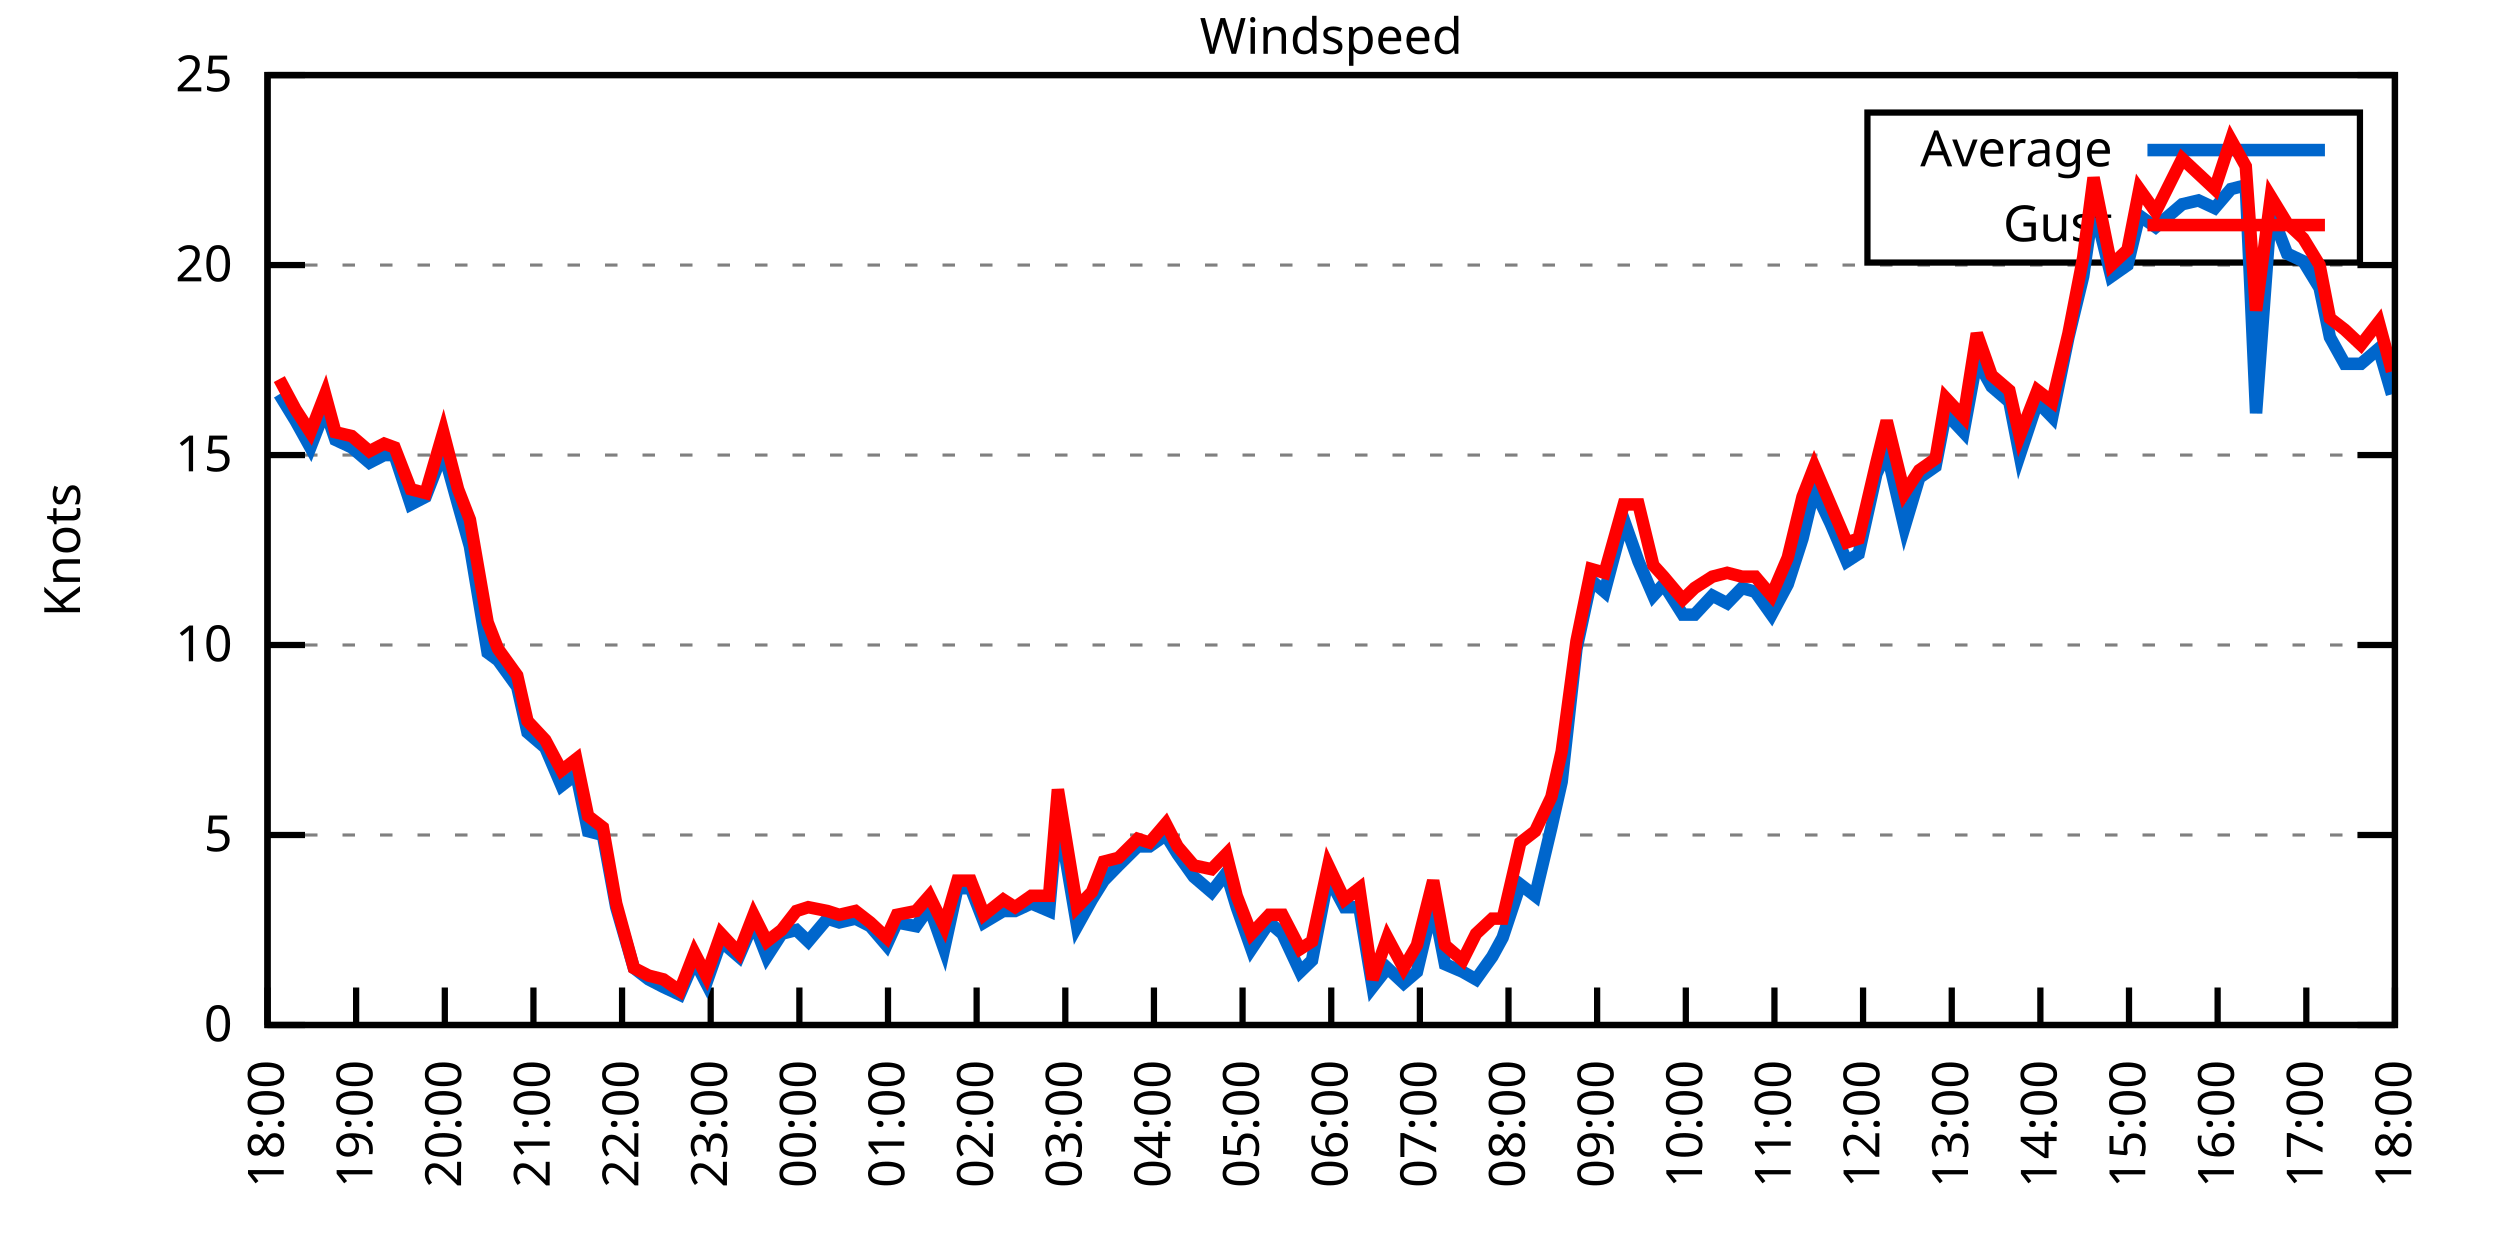
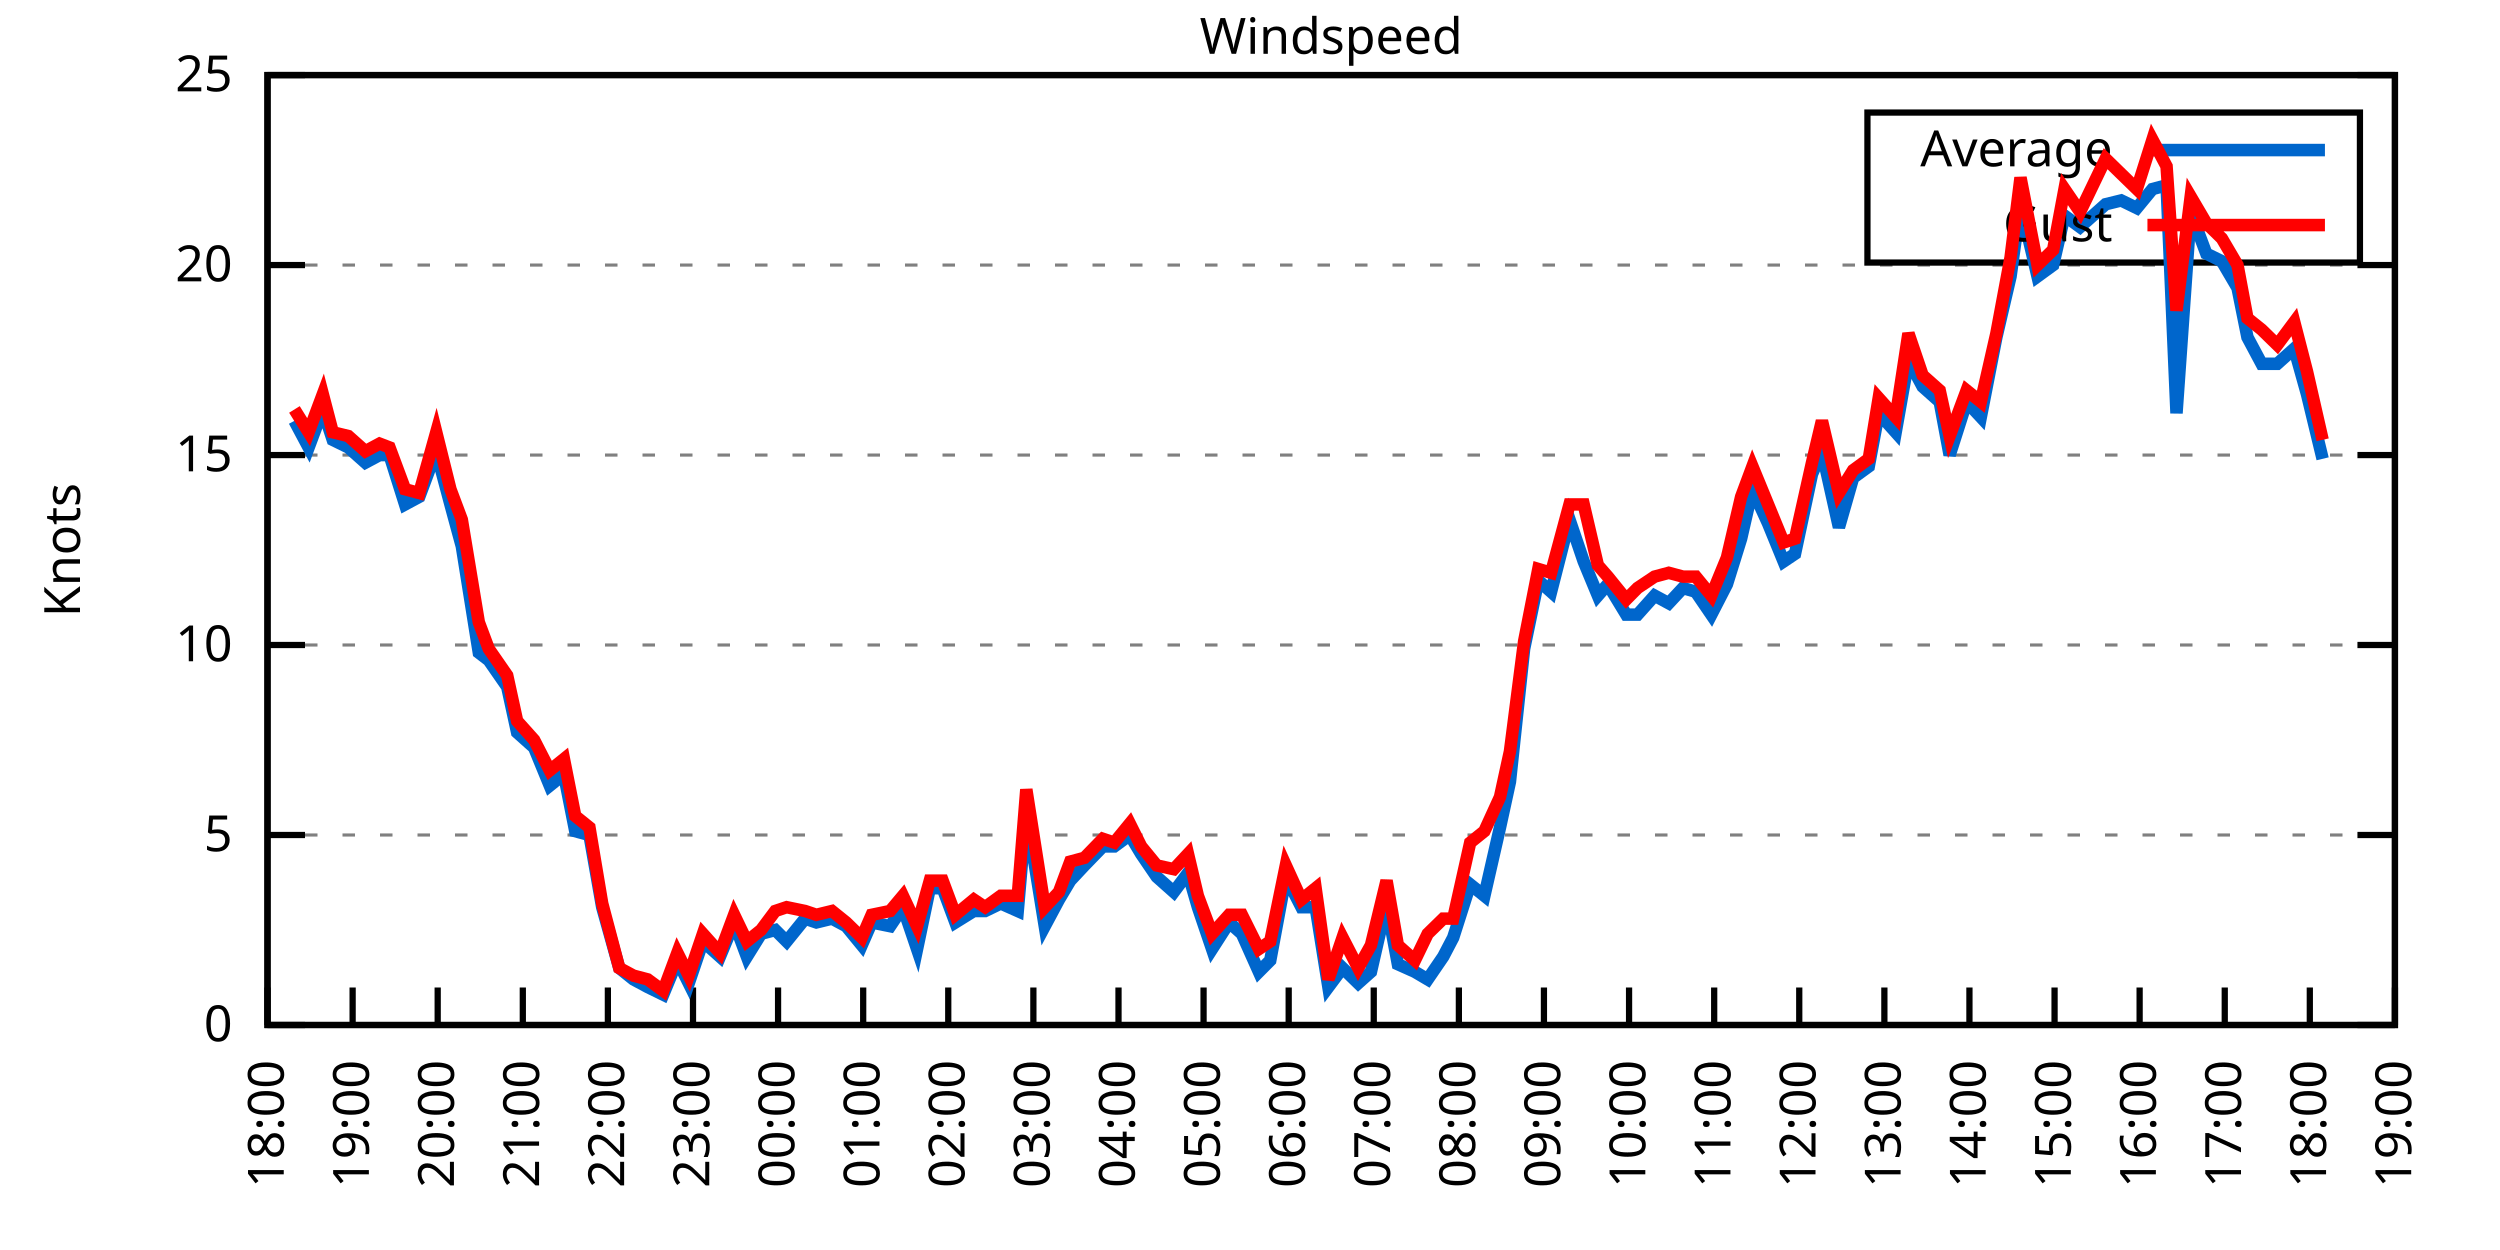
<svg xmlns="http://www.w3.org/2000/svg" xmlns:xlink="http://www.w3.org/1999/xlink" width="400" height="200" viewBox="0 0 400 200">
  <g id="gnuplot_canvas">
    <rect x="0" y="0" width="400" height="200" fill="none" />
    <defs>
      <circle id="gpDot" r="0.5" stroke-width="0.5" stroke="currentColor" />
      <path id="gpPt0" stroke-width="0.333" stroke="currentColor" d="M-1,0 h2 M0,-1 v2" />
      <path id="gpPt1" stroke-width="0.333" stroke="currentColor" d="M-1,-1 L1,1 M1,-1 L-1,1" />
      <path id="gpPt2" stroke-width="0.333" stroke="currentColor" d="M-1,0 L1,0 M0,-1 L0,1 M-1,-1 L1,1 M-1,1 L1,-1" />
      <rect id="gpPt3" stroke-width="0.333" stroke="currentColor" x="-1" y="-1" width="2" height="2" />
      <rect id="gpPt4" stroke-width="0.333" stroke="currentColor" fill="currentColor" x="-1" y="-1" width="2" height="2" />
      <circle id="gpPt5" stroke-width="0.333" stroke="currentColor" cx="0" cy="0" r="1" />
      <use xlink:href="#gpPt5" id="gpPt6" fill="currentColor" stroke="none" />
      <path id="gpPt7" stroke-width="0.333" stroke="currentColor" d="M0,-1.33 L-1.33,0.67 L1.33,0.67 z" />
      <use xlink:href="#gpPt7" id="gpPt8" fill="currentColor" stroke="none" />
      <use xlink:href="#gpPt7" id="gpPt9" stroke="currentColor" transform="rotate(180)" />
      <use xlink:href="#gpPt9" id="gpPt10" fill="currentColor" stroke="none" />
      <use xlink:href="#gpPt3" id="gpPt11" stroke="currentColor" transform="rotate(45)" />
      <use xlink:href="#gpPt11" id="gpPt12" fill="currentColor" stroke="none" />
      <path id="gpPt13" stroke-width="0.333" stroke="currentColor" d="M0,1.330 L1.265,0.411 L0.782,-1.067 L-0.782,-1.076 L-1.265,0.411 z" />
      <use xlink:href="#gpPt13" id="gpPt14" fill="currentColor" stroke="none" />
      <filter id="textbox" filterUnits="objectBoundingBox" x="0" y="0" height="1" width="1">
        <feFlood flood-color="white" flood-opacity="1" result="bgnd" />
        <feComposite in="SourceGraphic" in2="bgnd" operator="atop" />
      </filter>
      <filter id="greybox" filterUnits="objectBoundingBox" x="0" y="0" height="1" width="1">
        <feFlood flood-color="lightgrey" flood-opacity="1" result="grey" />
        <feComposite in="SourceGraphic" in2="grey" operator="atop" />
      </filter>
    </defs>
    <g fill="none" color="white" stroke="currentColor" stroke-width="1.00" stroke-linecap="butt" stroke-linejoin="miter">
</g>
    <g fill="none" color="black" stroke="currentColor" stroke-width="1.00" stroke-linecap="butt" stroke-linejoin="miter">
      <g stroke="none" shape-rendering="crispEdges">
        <polygon fill="rgb(255, 255, 255)" points="42.80,164.00 383.18,164.00 383.18,12.02 42.80,12.02 " />
      </g>
    </g>
    <g fill="none" color="black" stroke="currentColor" stroke-width="1.00" stroke-linecap="butt" stroke-linejoin="miter">
</g>
    <g fill="none" color="black" stroke="black" stroke-width="0.50" stroke-linecap="butt" stroke-linejoin="miter">
</g>
    <g fill="none" color="gray" stroke="currentColor" stroke-width="0.50" stroke-linecap="butt" stroke-linejoin="miter">
      <path stroke="gray" stroke-dasharray="2,4" class="gridline" d="M42.80,164.00 L383.19,164.00  " />
    </g>
    <g fill="none" color="gray" stroke="gray" stroke-width="1.00" stroke-linecap="butt" stroke-linejoin="miter">
</g>
    <g fill="none" color="black" stroke="currentColor" stroke-width="1.00" stroke-linecap="butt" stroke-linejoin="miter">
      <path stroke="black" d="M42.80,164.00 L48.80,164.00 M383.19,164.00 L377.19,164.00  " />
      <g transform="translate(37.20,166.60)" stroke="none" fill="black" font-family="Sans" font-size="8.00" text-anchor="end">
        <text>
          <tspan font-family="Sans"> 0</tspan>
        </text>
      </g>
    </g>
    <g fill="none" color="black" stroke="currentColor" stroke-width="1.00" stroke-linecap="butt" stroke-linejoin="miter">
</g>
    <g fill="none" color="black" stroke="black" stroke-width="0.50" stroke-linecap="butt" stroke-linejoin="miter">
</g>
    <g fill="none" color="gray" stroke="currentColor" stroke-width="0.50" stroke-linecap="butt" stroke-linejoin="miter">
      <path stroke="gray" stroke-dasharray="2,4" class="gridline" d="M42.80,133.60 L383.19,133.60  " />
    </g>
    <g fill="none" color="gray" stroke="gray" stroke-width="1.00" stroke-linecap="butt" stroke-linejoin="miter">
</g>
    <g fill="none" color="black" stroke="currentColor" stroke-width="1.00" stroke-linecap="butt" stroke-linejoin="miter">
      <path stroke="black" d="M42.80,133.60 L48.80,133.60 M383.19,133.60 L377.19,133.60  " />
      <g transform="translate(37.20,136.20)" stroke="none" fill="black" font-family="Sans" font-size="8.00" text-anchor="end">
        <text>
          <tspan font-family="Sans"> 5</tspan>
        </text>
      </g>
    </g>
    <g fill="none" color="black" stroke="currentColor" stroke-width="1.00" stroke-linecap="butt" stroke-linejoin="miter">
</g>
    <g fill="none" color="black" stroke="black" stroke-width="0.50" stroke-linecap="butt" stroke-linejoin="miter">
</g>
    <g fill="none" color="gray" stroke="currentColor" stroke-width="0.50" stroke-linecap="butt" stroke-linejoin="miter">
      <path stroke="gray" stroke-dasharray="2,4" class="gridline" d="M42.80,103.20 L383.19,103.20  " />
    </g>
    <g fill="none" color="gray" stroke="gray" stroke-width="1.00" stroke-linecap="butt" stroke-linejoin="miter">
</g>
    <g fill="none" color="black" stroke="currentColor" stroke-width="1.00" stroke-linecap="butt" stroke-linejoin="miter">
      <path stroke="black" d="M42.80,103.20 L48.80,103.20 M383.19,103.20 L377.19,103.20  " />
      <g transform="translate(37.20,105.80)" stroke="none" fill="black" font-family="Sans" font-size="8.00" text-anchor="end">
        <text>
          <tspan font-family="Sans"> 10</tspan>
        </text>
      </g>
    </g>
    <g fill="none" color="black" stroke="currentColor" stroke-width="1.00" stroke-linecap="butt" stroke-linejoin="miter">
</g>
    <g fill="none" color="black" stroke="black" stroke-width="0.50" stroke-linecap="butt" stroke-linejoin="miter">
</g>
    <g fill="none" color="gray" stroke="currentColor" stroke-width="0.50" stroke-linecap="butt" stroke-linejoin="miter">
      <path stroke="gray" stroke-dasharray="2,4" class="gridline" d="M42.80,72.81 L383.19,72.81  " />
    </g>
    <g fill="none" color="gray" stroke="gray" stroke-width="1.00" stroke-linecap="butt" stroke-linejoin="miter">
</g>
    <g fill="none" color="black" stroke="currentColor" stroke-width="1.00" stroke-linecap="butt" stroke-linejoin="miter">
      <path stroke="black" d="M42.80,72.81 L48.80,72.81 M383.19,72.81 L377.19,72.81  " />
      <g transform="translate(37.20,75.41)" stroke="none" fill="black" font-family="Sans" font-size="8.00" text-anchor="end">
        <text>
          <tspan font-family="Sans"> 15</tspan>
        </text>
      </g>
    </g>
    <g fill="none" color="black" stroke="currentColor" stroke-width="1.00" stroke-linecap="butt" stroke-linejoin="miter">
</g>
    <g fill="none" color="black" stroke="black" stroke-width="0.50" stroke-linecap="butt" stroke-linejoin="miter">
</g>
    <g fill="none" color="gray" stroke="currentColor" stroke-width="0.50" stroke-linecap="butt" stroke-linejoin="miter">
      <path stroke="gray" stroke-dasharray="2,4" class="gridline" d="M42.80,42.41 L383.19,42.41  " />
    </g>
    <g fill="none" color="gray" stroke="gray" stroke-width="1.00" stroke-linecap="butt" stroke-linejoin="miter">
</g>
    <g fill="none" color="black" stroke="currentColor" stroke-width="1.00" stroke-linecap="butt" stroke-linejoin="miter">
      <path stroke="black" d="M42.80,42.41 L48.80,42.41 M383.19,42.41 L377.19,42.41  " />
      <g transform="translate(37.20,45.01)" stroke="none" fill="black" font-family="Sans" font-size="8.00" text-anchor="end">
        <text>
          <tspan font-family="Sans"> 20</tspan>
        </text>
      </g>
    </g>
    <g fill="none" color="black" stroke="currentColor" stroke-width="1.00" stroke-linecap="butt" stroke-linejoin="miter">
</g>
    <g fill="none" color="black" stroke="black" stroke-width="0.50" stroke-linecap="butt" stroke-linejoin="miter">
</g>
    <g fill="none" color="gray" stroke="currentColor" stroke-width="0.50" stroke-linecap="butt" stroke-linejoin="miter">
      <path stroke="gray" stroke-dasharray="2,4" class="gridline" d="M42.80,12.01 L383.19,12.01  " />
    </g>
    <g fill="none" color="gray" stroke="gray" stroke-width="1.00" stroke-linecap="butt" stroke-linejoin="miter">
</g>
    <g fill="none" color="black" stroke="currentColor" stroke-width="1.00" stroke-linecap="butt" stroke-linejoin="miter">
      <path stroke="black" d="M42.80,12.01 L48.80,12.01 M383.19,12.01 L377.19,12.01  " />
      <g transform="translate(37.20,14.61)" stroke="none" fill="black" font-family="Sans" font-size="8.00" text-anchor="end">
        <text>
          <tspan font-family="Sans"> 25</tspan>
        </text>
      </g>
    </g>
    <g fill="none" color="black" stroke="currentColor" stroke-width="1.00" stroke-linecap="butt" stroke-linejoin="miter">
      <path stroke="black" d="M42.80,164.00 L42.80,158.00  " />
      <g transform="translate(45.40,169.60) rotate(270.00)" stroke="none" fill="black" font-family="Sans" font-size="8.00" text-anchor="end">
        <text>
          <tspan font-family="Sans">18:00</tspan>
        </text>
      </g>
    </g>
    <g fill="none" color="black" stroke="currentColor" stroke-width="1.00" stroke-linecap="butt" stroke-linejoin="miter">
-       <path stroke="black" d="M56.98,164.00 L56.98,158.00  " />
-       <g transform="translate(59.58,169.60) rotate(270.00)" stroke="none" fill="black" font-family="Sans" font-size="8.00" text-anchor="end">
+       <path stroke="black" d="M56.42,164.00 L56.42,158.00  " />
+       <g transform="translate(59.02,169.60) rotate(270.00)" stroke="none" fill="black" font-family="Sans" font-size="8.00" text-anchor="end">
        <text>
          <tspan font-family="Sans">19:00</tspan>
        </text>
      </g>
    </g>
    <g fill="none" color="black" stroke="currentColor" stroke-width="1.00" stroke-linecap="butt" stroke-linejoin="miter">
-       <path stroke="black" d="M71.17,164.00 L71.17,158.00  " />
-       <g transform="translate(73.77,169.60) rotate(270.00)" stroke="none" fill="black" font-family="Sans" font-size="8.00" text-anchor="end">
+       <path stroke="black" d="M70.03,164.00 L70.03,158.00  " />
+       <g transform="translate(72.63,169.60) rotate(270.00)" stroke="none" fill="black" font-family="Sans" font-size="8.00" text-anchor="end">
        <text>
          <tspan font-family="Sans">20:00</tspan>
        </text>
      </g>
    </g>
    <g fill="none" color="black" stroke="currentColor" stroke-width="1.00" stroke-linecap="butt" stroke-linejoin="miter">
-       <path stroke="black" d="M85.35,164.00 L85.35,158.00  " />
-       <g transform="translate(87.95,169.60) rotate(270.00)" stroke="none" fill="black" font-family="Sans" font-size="8.00" text-anchor="end">
+       <path stroke="black" d="M83.65,164.00 L83.65,158.00  " />
+       <g transform="translate(86.25,169.60) rotate(270.00)" stroke="none" fill="black" font-family="Sans" font-size="8.00" text-anchor="end">
        <text>
          <tspan font-family="Sans">21:00</tspan>
        </text>
      </g>
    </g>
    <g fill="none" color="black" stroke="currentColor" stroke-width="1.00" stroke-linecap="butt" stroke-linejoin="miter">
-       <path stroke="black" d="M99.53,164.00 L99.53,158.00  " />
-       <g transform="translate(102.13,169.60) rotate(270.00)" stroke="none" fill="black" font-family="Sans" font-size="8.00" text-anchor="end">
+       <path stroke="black" d="M97.26,164.00 L97.26,158.00  " />
+       <g transform="translate(99.86,169.60) rotate(270.00)" stroke="none" fill="black" font-family="Sans" font-size="8.00" text-anchor="end">
        <text>
          <tspan font-family="Sans">22:00</tspan>
        </text>
      </g>
    </g>
    <g fill="none" color="black" stroke="currentColor" stroke-width="1.00" stroke-linecap="butt" stroke-linejoin="miter">
-       <path stroke="black" d="M113.71,164.00 L113.71,158.00  " />
-       <g transform="translate(116.31,169.60) rotate(270.00)" stroke="none" fill="black" font-family="Sans" font-size="8.00" text-anchor="end">
+       <path stroke="black" d="M110.88,164.00 L110.88,158.00  " />
+       <g transform="translate(113.48,169.60) rotate(270.00)" stroke="none" fill="black" font-family="Sans" font-size="8.00" text-anchor="end">
        <text>
          <tspan font-family="Sans">23:00</tspan>
        </text>
      </g>
    </g>
    <g fill="none" color="black" stroke="currentColor" stroke-width="1.00" stroke-linecap="butt" stroke-linejoin="miter">
-       <path stroke="black" d="M127.90,164.00 L127.90,158.00  " />
-       <g transform="translate(130.50,169.60) rotate(270.00)" stroke="none" fill="black" font-family="Sans" font-size="8.00" text-anchor="end">
+       <path stroke="black" d="M124.49,164.00 L124.49,158.00  " />
+       <g transform="translate(127.09,169.60) rotate(270.00)" stroke="none" fill="black" font-family="Sans" font-size="8.00" text-anchor="end">
        <text>
          <tspan font-family="Sans">00:00</tspan>
        </text>
      </g>
    </g>
    <g fill="none" color="black" stroke="currentColor" stroke-width="1.00" stroke-linecap="butt" stroke-linejoin="miter">
-       <path stroke="black" d="M142.08,164.00 L142.08,158.00  " />
-       <g transform="translate(144.68,169.60) rotate(270.00)" stroke="none" fill="black" font-family="Sans" font-size="8.00" text-anchor="end">
+       <path stroke="black" d="M138.11,164.00 L138.11,158.00  " />
+       <g transform="translate(140.71,169.60) rotate(270.00)" stroke="none" fill="black" font-family="Sans" font-size="8.00" text-anchor="end">
        <text>
          <tspan font-family="Sans">01:00</tspan>
        </text>
      </g>
    </g>
    <g fill="none" color="black" stroke="currentColor" stroke-width="1.00" stroke-linecap="butt" stroke-linejoin="miter">
-       <path stroke="black" d="M156.26,164.00 L156.26,158.00  " />
-       <g transform="translate(158.86,169.60) rotate(270.00)" stroke="none" fill="black" font-family="Sans" font-size="8.00" text-anchor="end">
+       <path stroke="black" d="M151.72,164.00 L151.72,158.00  " />
+       <g transform="translate(154.32,169.60) rotate(270.00)" stroke="none" fill="black" font-family="Sans" font-size="8.00" text-anchor="end">
        <text>
          <tspan font-family="Sans">02:00</tspan>
        </text>
      </g>
    </g>
    <g fill="none" color="black" stroke="currentColor" stroke-width="1.00" stroke-linecap="butt" stroke-linejoin="miter">
-       <path stroke="black" d="M170.45,164.00 L170.45,158.00  " />
-       <g transform="translate(173.05,169.60) rotate(270.00)" stroke="none" fill="black" font-family="Sans" font-size="8.00" text-anchor="end">
+       <path stroke="black" d="M165.34,164.00 L165.34,158.00  " />
+       <g transform="translate(167.94,169.60) rotate(270.00)" stroke="none" fill="black" font-family="Sans" font-size="8.00" text-anchor="end">
        <text>
          <tspan font-family="Sans">03:00</tspan>
        </text>
      </g>
    </g>
    <g fill="none" color="black" stroke="currentColor" stroke-width="1.00" stroke-linecap="butt" stroke-linejoin="miter">
-       <path stroke="black" d="M184.63,164.00 L184.63,158.00  " />
-       <g transform="translate(187.23,169.60) rotate(270.00)" stroke="none" fill="black" font-family="Sans" font-size="8.00" text-anchor="end">
+       <path stroke="black" d="M178.96,164.00 L178.96,158.00  " />
+       <g transform="translate(181.56,169.60) rotate(270.00)" stroke="none" fill="black" font-family="Sans" font-size="8.00" text-anchor="end">
        <text>
          <tspan font-family="Sans">04:00</tspan>
        </text>
      </g>
    </g>
    <g fill="none" color="black" stroke="currentColor" stroke-width="1.00" stroke-linecap="butt" stroke-linejoin="miter">
-       <path stroke="black" d="M198.81,164.00 L198.81,158.00  " />
-       <g transform="translate(201.41,169.60) rotate(270.00)" stroke="none" fill="black" font-family="Sans" font-size="8.00" text-anchor="end">
+       <path stroke="black" d="M192.57,164.00 L192.57,158.00  " />
+       <g transform="translate(195.17,169.60) rotate(270.00)" stroke="none" fill="black" font-family="Sans" font-size="8.00" text-anchor="end">
        <text>
          <tspan font-family="Sans">05:00</tspan>
        </text>
      </g>
    </g>
    <g fill="none" color="black" stroke="currentColor" stroke-width="1.00" stroke-linecap="butt" stroke-linejoin="miter">
-       <path stroke="black" d="M213.00,164.00 L213.00,158.00  " />
-       <g transform="translate(215.60,169.60) rotate(270.00)" stroke="none" fill="black" font-family="Sans" font-size="8.00" text-anchor="end">
+       <path stroke="black" d="M206.19,164.00 L206.19,158.00  " />
+       <g transform="translate(208.79,169.60) rotate(270.00)" stroke="none" fill="black" font-family="Sans" font-size="8.00" text-anchor="end">
        <text>
          <tspan font-family="Sans">06:00</tspan>
        </text>
      </g>
    </g>
    <g fill="none" color="black" stroke="currentColor" stroke-width="1.00" stroke-linecap="butt" stroke-linejoin="miter">
-       <path stroke="black" d="M227.18,164.00 L227.18,158.00  " />
-       <g transform="translate(229.78,169.60) rotate(270.00)" stroke="none" fill="black" font-family="Sans" font-size="8.00" text-anchor="end">
+       <path stroke="black" d="M219.80,164.00 L219.80,158.00  " />
+       <g transform="translate(222.40,169.60) rotate(270.00)" stroke="none" fill="black" font-family="Sans" font-size="8.00" text-anchor="end">
        <text>
          <tspan font-family="Sans">07:00</tspan>
        </text>
      </g>
    </g>
    <g fill="none" color="black" stroke="currentColor" stroke-width="1.00" stroke-linecap="butt" stroke-linejoin="miter">
-       <path stroke="black" d="M241.36,164.00 L241.36,158.00  " />
-       <g transform="translate(243.96,169.60) rotate(270.00)" stroke="none" fill="black" font-family="Sans" font-size="8.00" text-anchor="end">
+       <path stroke="black" d="M233.42,164.00 L233.42,158.00  " />
+       <g transform="translate(236.02,169.60) rotate(270.00)" stroke="none" fill="black" font-family="Sans" font-size="8.00" text-anchor="end">
        <text>
          <tspan font-family="Sans">08:00</tspan>
        </text>
      </g>
    </g>
    <g fill="none" color="black" stroke="currentColor" stroke-width="1.00" stroke-linecap="butt" stroke-linejoin="miter">
-       <path stroke="black" d="M255.54,164.00 L255.54,158.00  " />
-       <g transform="translate(258.14,169.60) rotate(270.00)" stroke="none" fill="black" font-family="Sans" font-size="8.00" text-anchor="end">
+       <path stroke="black" d="M247.03,164.00 L247.03,158.00  " />
+       <g transform="translate(249.63,169.60) rotate(270.00)" stroke="none" fill="black" font-family="Sans" font-size="8.00" text-anchor="end">
        <text>
          <tspan font-family="Sans">09:00</tspan>
        </text>
      </g>
    </g>
    <g fill="none" color="black" stroke="currentColor" stroke-width="1.00" stroke-linecap="butt" stroke-linejoin="miter">
-       <path stroke="black" d="M269.73,164.00 L269.73,158.00  " />
-       <g transform="translate(272.33,169.60) rotate(270.00)" stroke="none" fill="black" font-family="Sans" font-size="8.00" text-anchor="end">
+       <path stroke="black" d="M260.65,164.00 L260.65,158.00  " />
+       <g transform="translate(263.25,169.60) rotate(270.00)" stroke="none" fill="black" font-family="Sans" font-size="8.00" text-anchor="end">
        <text>
          <tspan font-family="Sans">10:00</tspan>
        </text>
      </g>
    </g>
    <g fill="none" color="black" stroke="currentColor" stroke-width="1.00" stroke-linecap="butt" stroke-linejoin="miter">
-       <path stroke="black" d="M283.91,164.00 L283.91,158.00  " />
-       <g transform="translate(286.51,169.60) rotate(270.00)" stroke="none" fill="black" font-family="Sans" font-size="8.00" text-anchor="end">
+       <path stroke="black" d="M274.27,164.00 L274.27,158.00  " />
+       <g transform="translate(276.87,169.60) rotate(270.00)" stroke="none" fill="black" font-family="Sans" font-size="8.00" text-anchor="end">
        <text>
          <tspan font-family="Sans">11:00</tspan>
        </text>
      </g>
    </g>
    <g fill="none" color="black" stroke="currentColor" stroke-width="1.00" stroke-linecap="butt" stroke-linejoin="miter">
-       <path stroke="black" d="M298.09,164.00 L298.09,158.00  " />
-       <g transform="translate(300.69,169.60) rotate(270.00)" stroke="none" fill="black" font-family="Sans" font-size="8.00" text-anchor="end">
+       <path stroke="black" d="M287.88,164.00 L287.88,158.00  " />
+       <g transform="translate(290.48,169.60) rotate(270.00)" stroke="none" fill="black" font-family="Sans" font-size="8.00" text-anchor="end">
        <text>
          <tspan font-family="Sans">12:00</tspan>
        </text>
      </g>
    </g>
    <g fill="none" color="black" stroke="currentColor" stroke-width="1.00" stroke-linecap="butt" stroke-linejoin="miter">
-       <path stroke="black" d="M312.28,164.00 L312.28,158.00  " />
-       <g transform="translate(314.88,169.60) rotate(270.00)" stroke="none" fill="black" font-family="Sans" font-size="8.00" text-anchor="end">
+       <path stroke="black" d="M301.50,164.00 L301.50,158.00  " />
+       <g transform="translate(304.10,169.60) rotate(270.00)" stroke="none" fill="black" font-family="Sans" font-size="8.00" text-anchor="end">
        <text>
          <tspan font-family="Sans">13:00</tspan>
        </text>
      </g>
    </g>
    <g fill="none" color="black" stroke="currentColor" stroke-width="1.00" stroke-linecap="butt" stroke-linejoin="miter">
-       <path stroke="black" d="M326.46,164.00 L326.46,158.00  " />
-       <g transform="translate(329.06,169.60) rotate(270.00)" stroke="none" fill="black" font-family="Sans" font-size="8.00" text-anchor="end">
+       <path stroke="black" d="M315.11,164.00 L315.11,158.00  " />
+       <g transform="translate(317.71,169.60) rotate(270.00)" stroke="none" fill="black" font-family="Sans" font-size="8.00" text-anchor="end">
        <text>
          <tspan font-family="Sans">14:00</tspan>
        </text>
      </g>
    </g>
    <g fill="none" color="black" stroke="currentColor" stroke-width="1.00" stroke-linecap="butt" stroke-linejoin="miter">
-       <path stroke="black" d="M340.64,164.00 L340.64,158.00  " />
-       <g transform="translate(343.24,169.60) rotate(270.00)" stroke="none" fill="black" font-family="Sans" font-size="8.00" text-anchor="end">
+       <path stroke="black" d="M328.73,164.00 L328.73,158.00  " />
+       <g transform="translate(331.33,169.60) rotate(270.00)" stroke="none" fill="black" font-family="Sans" font-size="8.00" text-anchor="end">
        <text>
          <tspan font-family="Sans">15:00</tspan>
        </text>
      </g>
    </g>
    <g fill="none" color="black" stroke="currentColor" stroke-width="1.00" stroke-linecap="butt" stroke-linejoin="miter">
-       <path stroke="black" d="M354.82,164.00 L354.82,158.00  " />
-       <g transform="translate(357.42,169.60) rotate(270.00)" stroke="none" fill="black" font-family="Sans" font-size="8.00" text-anchor="end">
+       <path stroke="black" d="M342.34,164.00 L342.34,158.00  " />
+       <g transform="translate(344.94,169.60) rotate(270.00)" stroke="none" fill="black" font-family="Sans" font-size="8.00" text-anchor="end">
        <text>
          <tspan font-family="Sans">16:00</tspan>
        </text>
      </g>
    </g>
    <g fill="none" color="black" stroke="currentColor" stroke-width="1.00" stroke-linecap="butt" stroke-linejoin="miter">
-       <path stroke="black" d="M369.01,164.00 L369.01,158.00  " />
-       <g transform="translate(371.61,169.60) rotate(270.00)" stroke="none" fill="black" font-family="Sans" font-size="8.00" text-anchor="end">
+       <path stroke="black" d="M355.96,164.00 L355.96,158.00  " />
+       <g transform="translate(358.56,169.60) rotate(270.00)" stroke="none" fill="black" font-family="Sans" font-size="8.00" text-anchor="end">
        <text>
          <tspan font-family="Sans">17:00</tspan>
+         </text>
+       </g>
+     </g>
+     <g fill="none" color="black" stroke="currentColor" stroke-width="1.00" stroke-linecap="butt" stroke-linejoin="miter">
+       <path stroke="black" d="M369.57,164.00 L369.57,158.00  " />
+       <g transform="translate(372.17,169.60) rotate(270.00)" stroke="none" fill="black" font-family="Sans" font-size="8.00" text-anchor="end">
+         <text>
+           <tspan font-family="Sans">18:00</tspan>
        </text>
      </g>
    </g>
    <g fill="none" color="black" stroke="currentColor" stroke-width="1.00" stroke-linecap="butt" stroke-linejoin="miter">
      <path stroke="black" d="M383.19,164.00 L383.19,158.00  " />
      <g transform="translate(385.79,169.60) rotate(270.00)" stroke="none" fill="black" font-family="Sans" font-size="8.00" text-anchor="end">
        <text>
-           <tspan font-family="Sans">18:00</tspan>
+           <tspan font-family="Sans">19:00</tspan>
        </text>
      </g>
    </g>
    <g fill="none" color="black" stroke="currentColor" stroke-width="1.00" stroke-linecap="butt" stroke-linejoin="miter">
</g>
    <g fill="none" color="black" stroke="currentColor" stroke-width="1.00" stroke-linecap="butt" stroke-linejoin="miter">
      <path stroke="black" d="M42.80,12.01 L42.80,164.00 L383.19,164.00 L383.19,12.01 L42.80,12.01 Z  " />
    </g>
    <g fill="none" color="black" stroke="currentColor" stroke-width="1.00" stroke-linecap="butt" stroke-linejoin="miter">
</g>
    <g fill="none" color="black" stroke="currentColor" stroke-width="1.00" stroke-linecap="butt" stroke-linejoin="miter">
      <path stroke="black" d="M298.79,42.01 L298.79,18.01 L377.59,18.01 L377.59,42.01 L298.79,42.01 Z  " />
    </g>
    <g id="Windspeed_plot_1">
      <g fill="none" color="white" stroke="black" stroke-width="2.00" stroke-linecap="butt" stroke-linejoin="miter">
</g>
      <g fill="none" color="black" stroke="currentColor" stroke-width="2.00" stroke-linecap="butt" stroke-linejoin="miter">
        <g transform="translate(337.99,26.61)" stroke="none" fill="black" font-family="Sans" font-size="8.00" text-anchor="end">
          <text>
            <tspan font-family="Sans">Average</tspan>
          </text>
        </g>
      </g>
      <g fill="none" color="black" stroke="currentColor" stroke-width="2.00" stroke-linecap="butt" stroke-linejoin="miter">
-         <path stroke="rgb(  0, 102, 204)" d="M343.59,24.01 L371.99,24.01 M44.69,63.08 L47.29,67.33 L49.66,71.59 L52.02,65.51 L53.67,70.37 L56.27,71.59   L59.11,74.02 L61.47,72.81 L63.13,72.81 L65.73,80.71 L68.09,79.49 L70.93,72.20 L73.29,80.71 L75.18,87.40   L78.02,104.42 L79.68,105.64 L82.75,109.89 L84.40,117.19 L87.24,119.62 L89.84,125.70 L92.20,123.87 L94.09,132.99   L96.46,133.60 L98.59,145.15 L101.42,154.88 L103.79,156.70 L106.15,157.92 L108.75,159.14 L111.11,153.66 L113.01,157.31   L115.37,150.62 L118.21,153.06 L120.57,147.59 L122.70,153.06 L125.06,149.41 L127.42,148.80 L129.32,150.62 L132.39,146.98   L134.28,147.59 L136.88,146.98 L139.24,148.19 L141.84,151.23 L143.50,147.59 L146.57,148.19 L148.70,145.15 L151.06,151.84   L153.19,142.11 L155.32,142.11 L157.45,147.59 L160.52,145.76 L162.41,145.76 L165.01,144.55 L167.85,145.76 L169.26,129.95   L172.34,148.19 L174.70,143.94 L176.59,140.90 L178.96,138.47 L182.03,135.43 L183.92,135.43 L186.52,133.60 L188.41,136.64   L191.01,140.29 L193.85,142.72 L196.21,139.68 L197.87,145.15 L200.23,151.84 L203.07,147.59 L205.19,149.41 L208.03,155.49   L209.92,153.66 L212.52,140.29 L215.12,145.15 L217.49,145.15 L219.61,157.92 L221.98,154.88 L224.58,157.31 L226.71,155.49   L229.31,144.55 L231.20,154.27 L234.03,155.49 L236.16,156.70 L238.76,153.06 L240.42,150.02 L243.25,141.51 L245.62,143.33   L248.22,132.39 L249.87,125.09 L252.23,103.81 L254.60,92.87 L256.73,94.69 L259.80,83.14 L262.16,89.83 L264.53,95.30   L266.18,93.48 L269.25,98.34 L271.14,98.34 L273.98,95.30 L276.35,96.52 L278.71,94.08 L280.84,94.69 L283.44,98.34   L286.04,93.48 L288.40,86.18 L290.29,78.28 L292.89,83.75 L295.49,89.83 L297.38,88.61 L300.22,75.85 L301.87,72.20   L304.71,84.36 L307.08,76.45 L309.68,74.63 L311.33,66.12 L314.17,69.16 L316.29,57.61 L318.66,61.86 L321.49,64.29   L323.15,72.81 L325.99,64.29 L328.35,66.73 L330.95,53.96 L333.31,44.23 L334.97,32.68 L337.80,44.23 L340.40,42.41   L342.30,34.50 L344.90,36.33 L349.15,32.68 L351.75,32.07 L354.35,33.29 L356.95,30.25 L359.32,29.64 L360.97,66.12   L363.33,33.90 L365.93,40.58 L368.53,41.80 L371.13,46.06 L372.79,53.96 L375.15,58.21 L377.75,58.21 L380.59,55.78   L382.72,63.08  " />
+         <path stroke="rgb(  0, 102, 204)" d="M343.59,24.01 L371.99,24.01 M47.11,67.33 L49.38,71.59 L51.65,65.51 L53.24,70.37 L55.73,71.59 L58.46,74.02   L60.73,72.81 L62.32,72.81 L64.81,80.71 L67.08,79.49 L69.80,72.20 L72.07,80.71 L73.89,87.40 L76.61,104.42   L78.20,105.64 L81.15,109.89 L82.74,117.19 L85.46,119.62 L87.96,125.70 L90.23,123.87 L92.04,132.99 L94.31,133.60   L96.35,145.15 L99.08,154.88 L101.35,156.70 L103.62,157.92 L106.11,159.14 L108.38,153.66 L110.20,157.31 L112.47,150.62   L115.19,153.06 L117.46,147.59 L119.50,153.06 L121.77,149.41 L124.04,148.80 L125.86,150.62 L128.81,146.98 L130.62,147.59   L133.12,146.98 L135.39,148.19 L137.88,151.23 L139.47,147.59 L142.42,148.19 L144.46,145.15 L146.73,151.84 L148.77,142.11   L150.82,142.11 L152.86,147.59 L155.81,145.76 L157.62,145.76 L160.12,144.55 L162.84,145.76 L164.21,129.95 L167.16,148.19   L169.43,143.94 L171.24,140.90 L173.51,138.47 L176.46,135.43 L178.28,135.43 L180.77,133.60 L182.59,136.64 L185.08,140.29   L187.81,142.72 L190.08,139.68 L191.66,145.15 L193.93,151.84 L196.66,147.59 L198.70,149.41 L201.42,155.49 L203.24,153.66   L205.73,140.29 L208.23,145.15 L210.50,145.15 L212.54,157.92 L214.81,154.88 L217.31,157.31 L219.35,155.49 L221.85,144.55   L223.66,154.27 L226.38,155.49 L228.43,156.70 L230.92,153.06 L232.51,150.02 L235.23,141.51 L237.50,143.33 L240.00,132.39   L241.59,125.09 L243.86,103.81 L246.13,92.87 L248.17,94.69 L251.12,83.14 L253.39,89.83 L255.66,95.30 L257.25,93.48   L260.20,98.34 L262.01,98.34 L264.73,95.30 L267.00,96.52 L269.27,94.08 L271.32,94.69 L273.81,98.34 L276.31,93.48   L278.58,86.18 L280.39,78.28 L282.89,83.75 L285.38,89.83 L287.20,88.61 L289.92,75.85 L291.51,72.20 L294.23,84.36   L296.50,76.45 L299.00,74.63 L300.59,66.12 L303.31,69.16 L305.35,57.61 L307.62,61.86 L310.35,64.29 L311.94,72.81   L314.66,64.29 L316.93,66.73 L319.42,53.96 L321.69,44.23 L323.28,32.68 L326.00,44.23 L328.50,42.41 L330.32,34.50   L332.81,36.33 L336.90,32.68 L339.39,32.07 L341.89,33.29 L344.39,30.25 L346.65,29.64 L348.24,66.12 L350.51,33.90   L353.01,40.58 L355.50,41.80 L358.00,46.06 L359.59,53.96 L361.86,58.21 L364.36,58.21 L367.08,55.78 L369.12,63.08   L371.62,73.41  " />
      </g>
    </g>
    <g id="Windspeed_plot_2">
      <g fill="none" color="black" stroke="currentColor" stroke-width="2.00" stroke-linecap="butt" stroke-linejoin="miter">
        <g transform="translate(337.99,38.61)" stroke="none" fill="black" font-family="Sans" font-size="8.00" text-anchor="end">
          <text>
            <tspan font-family="Sans">Gust</tspan>
          </text>
        </g>
      </g>
      <g fill="none" color="black" stroke="currentColor" stroke-width="2.00" stroke-linecap="butt" stroke-linejoin="miter">
-         <path stroke="rgb(255,   0,   0)" d="M343.59,36.01 L371.99,36.01 M44.69,60.65 L47.29,65.51 L49.66,69.16 L52.02,63.08 L53.67,69.16 L56.27,69.77   L59.11,72.20 L61.47,70.98 L63.13,71.59 L65.73,78.28 L68.09,78.89 L70.93,69.16 L73.29,78.28 L75.18,83.14   L78.02,99.56 L79.68,103.81 L82.75,108.07 L84.40,115.36 L87.24,118.40 L89.84,123.27 L92.20,121.44 L94.09,130.56   L96.46,132.39 L98.59,144.55 L101.42,154.88 L103.79,156.10 L106.15,156.70 L108.75,158.53 L111.11,152.45 L113.01,156.10   L115.37,149.41 L118.21,152.45 L120.57,146.37 L122.70,150.62 L125.06,148.80 L127.42,145.76 L129.32,145.15 L132.39,145.76   L134.28,146.37 L136.88,145.76 L139.24,147.59 L141.84,150.02 L143.50,146.37 L146.57,145.76 L148.70,143.33 L151.06,148.19   L153.19,140.90 L155.32,140.90 L157.45,146.37 L160.52,143.94 L162.41,145.15 L165.01,143.33 L167.85,143.33 L169.26,126.31   L172.34,145.15 L174.70,142.72 L176.59,137.86 L178.96,137.25 L182.03,134.21 L183.92,134.82 L186.52,131.78 L188.41,135.43   L191.01,138.47 L193.85,139.07 L196.21,136.64 L197.87,143.33 L200.23,149.41 L203.07,146.37 L205.19,146.37 L208.03,151.84   L209.92,150.62 L212.52,138.47 L215.12,143.94 L217.49,142.11 L219.61,156.70 L221.98,150.02 L224.58,154.88 L226.71,151.23   L229.31,140.90 L231.20,151.23 L234.03,153.66 L236.16,149.41 L238.76,146.98 L240.42,146.98 L243.25,134.82 L245.62,132.99   L248.22,127.52 L249.87,120.23 L252.23,102.60 L254.60,91.04 L256.73,91.65 L259.80,80.71 L262.16,80.71 L264.53,90.44   L266.18,92.26 L269.25,95.91 L271.14,94.08 L273.98,92.26 L276.35,91.65 L278.71,92.26 L280.84,92.26 L283.44,95.30   L286.04,89.22 L288.40,79.49 L290.29,74.63 L292.89,80.71 L295.49,86.79 L297.38,86.18 L300.22,74.02 L301.87,67.33   L304.71,78.89 L307.08,75.24 L309.68,73.41 L311.33,63.69 L314.17,66.73 L316.29,53.35 L318.66,60.04 L321.49,62.47   L323.15,69.77 L325.99,62.47 L328.35,64.29 L330.95,53.35 L333.31,41.19 L334.97,28.42 L337.80,42.41 L340.40,39.98   L342.30,30.25 L344.90,33.90 L349.15,25.39 L351.75,27.82 L354.35,30.25 L356.95,22.35 L359.32,26.60 L360.97,49.70   L363.33,31.46 L365.93,35.72 L368.53,38.15 L371.13,42.41 L372.79,50.92 L375.15,52.74 L377.75,55.18 L380.59,51.53   L382.72,59.43  " />
+         <path stroke="rgb(255,   0,   0)" d="M343.59,36.01 L371.99,36.01 M47.11,65.51 L49.38,69.16 L51.65,63.08 L53.24,69.16 L55.73,69.77 L58.46,72.20   L60.73,70.98 L62.32,71.59 L64.81,78.28 L67.08,78.89 L69.80,69.16 L72.07,78.28 L73.89,83.14 L76.61,99.56   L78.20,103.81 L81.15,108.07 L82.74,115.36 L85.46,118.40 L87.96,123.27 L90.23,121.44 L92.04,130.56 L94.31,132.39   L96.35,144.55 L99.08,154.88 L101.35,156.10 L103.62,156.70 L106.11,158.53 L108.38,152.45 L110.20,156.10 L112.47,149.41   L115.19,152.45 L117.46,146.37 L119.50,150.62 L121.77,148.80 L124.04,145.76 L125.86,145.15 L128.81,145.76 L130.62,146.37   L133.12,145.76 L135.39,147.59 L137.88,150.02 L139.47,146.37 L142.42,145.76 L144.46,143.33 L146.73,148.19 L148.77,140.90   L150.82,140.90 L152.86,146.37 L155.81,143.94 L157.62,145.15 L160.12,143.33 L162.84,143.33 L164.21,126.31 L167.16,145.15   L169.43,142.72 L171.24,137.86 L173.51,137.25 L176.46,134.21 L178.28,134.82 L180.77,131.78 L182.59,135.43 L185.08,138.47   L187.81,139.07 L190.08,136.64 L191.66,143.33 L193.93,149.41 L196.66,146.37 L198.70,146.37 L201.42,151.84 L203.24,150.62   L205.73,138.47 L208.23,143.94 L210.50,142.11 L212.54,156.70 L214.81,150.02 L217.31,154.88 L219.35,151.23 L221.85,140.90   L223.66,151.23 L226.38,153.66 L228.43,149.41 L230.92,146.98 L232.51,146.98 L235.23,134.82 L237.50,132.99 L240.00,127.52   L241.59,120.23 L243.86,102.60 L246.13,91.04 L248.17,91.65 L251.12,80.71 L253.39,80.71 L255.66,90.44 L257.25,92.26   L260.20,95.91 L262.01,94.08 L264.73,92.26 L267.00,91.65 L269.27,92.26 L271.32,92.26 L273.81,95.30 L276.31,89.22   L278.58,79.49 L280.39,74.63 L282.89,80.71 L285.38,86.79 L287.20,86.18 L289.92,74.02 L291.51,67.33 L294.23,78.89   L296.50,75.24 L299.00,73.41 L300.59,63.69 L303.31,66.73 L305.35,53.35 L307.62,60.04 L310.35,62.47 L311.94,69.77   L314.66,62.47 L316.93,64.29 L319.42,53.35 L321.69,41.19 L323.28,28.42 L326.00,42.41 L328.50,39.98 L330.32,30.25   L332.81,33.90 L336.90,25.39 L339.39,27.82 L341.89,30.25 L344.39,22.35 L346.65,26.60 L348.24,49.70 L350.51,31.46   L353.01,35.72 L355.50,38.15 L358.00,42.41 L359.59,50.92 L361.86,52.74 L364.36,55.18 L367.08,51.53 L369.12,59.43   L371.62,70.37  " />
      </g>
    </g>
    <g fill="none" color="black" stroke="currentColor" stroke-width="2.00" stroke-linecap="butt" stroke-linejoin="miter">
</g>
    <g fill="none" color="black" stroke="black" stroke-width="1.00" stroke-linecap="butt" stroke-linejoin="miter">
</g>
    <g fill="none" color="black" stroke="currentColor" stroke-width="1.00" stroke-linecap="butt" stroke-linejoin="miter">
      <path stroke="black" d="M42.80,12.01 L42.80,164.00 L383.19,164.00 L383.19,12.01 L42.80,12.01 Z  " />
      <g transform="translate(12.80,88.01) rotate(270.00)" stroke="none" fill="black" font-family="Sans" font-size="8.00" text-anchor="middle">
        <text>
          <tspan font-family="Sans">Knots</tspan>
        </text>
      </g>
    </g>
    <g fill="none" color="black" stroke="currentColor" stroke-width="1.00" stroke-linecap="butt" stroke-linejoin="miter">
</g>
    <g fill="none" color="black" stroke="currentColor" stroke-width="1.00" stroke-linecap="butt" stroke-linejoin="miter">
      <g transform="translate(212.99,8.61)" stroke="none" fill="black" font-family="Sans" font-size="8.00" text-anchor="middle">
        <text>
          <tspan font-family="Sans">Windspeed</tspan>
        </text>
      </g>
    </g>
    <g fill="none" color="black" stroke="currentColor" stroke-width="1.00" stroke-linecap="butt" stroke-linejoin="miter">
</g>
  </g>
</svg>
